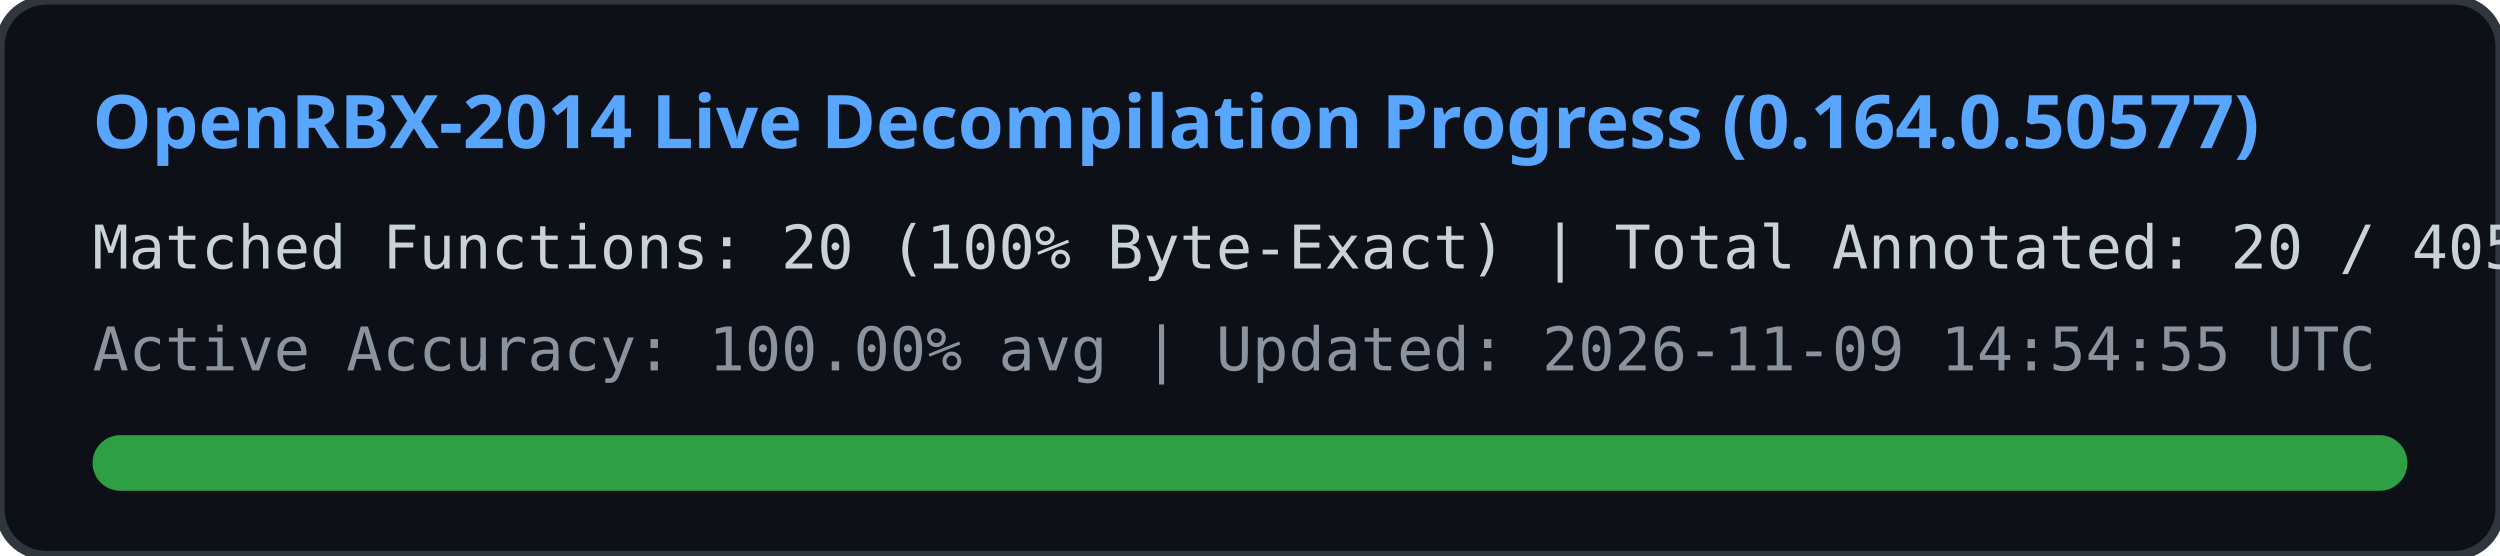
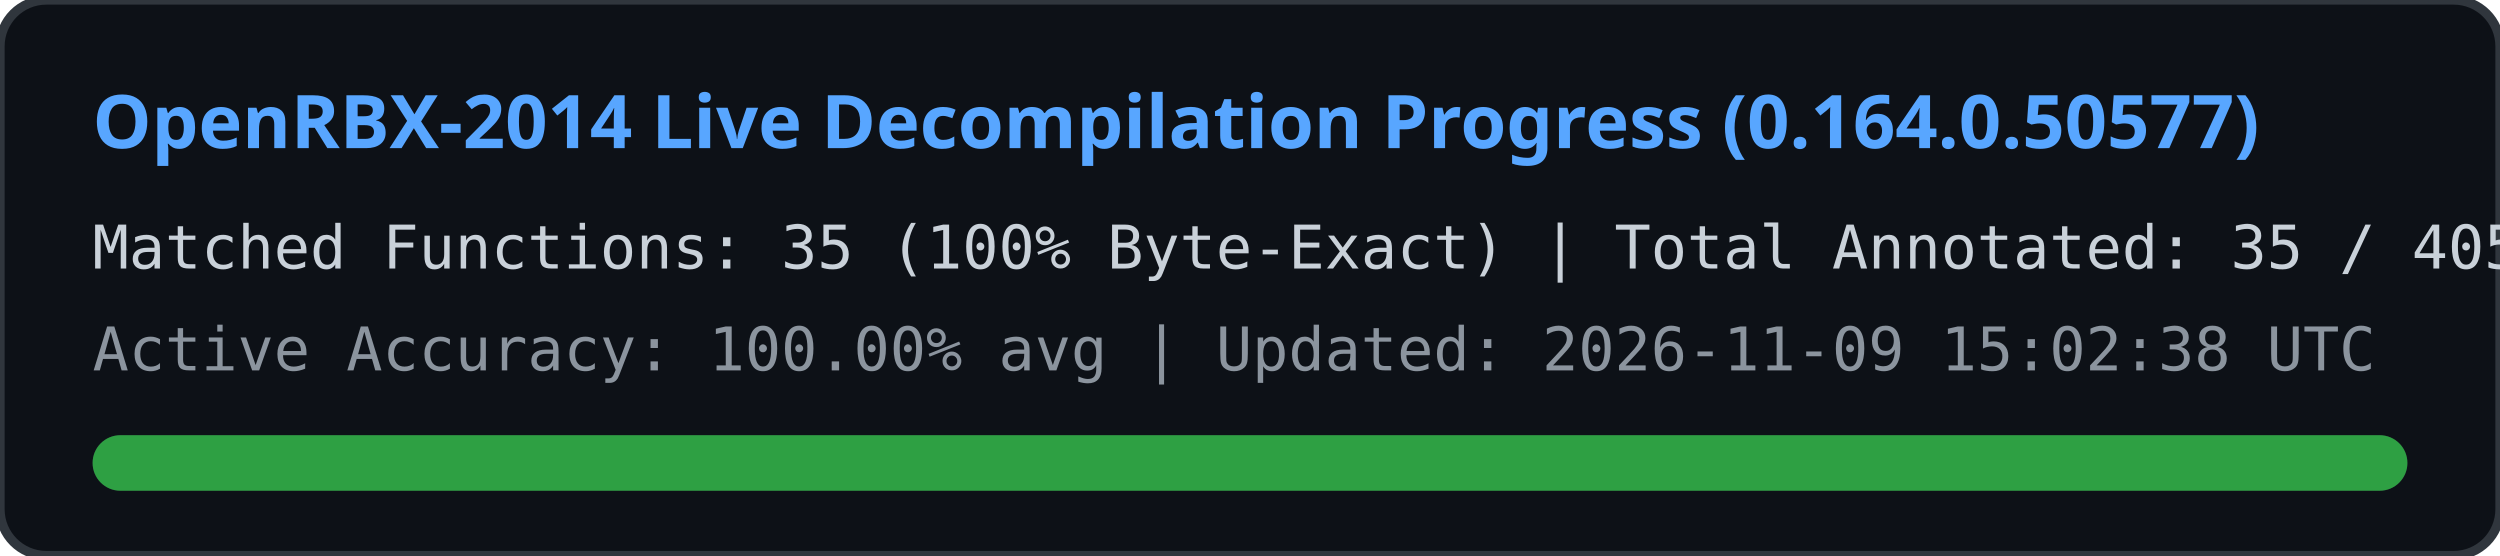
<svg xmlns="http://www.w3.org/2000/svg" width="540" height="120" viewBox="0 0 540 120">
  <rect width="540" height="120" rx="10" fill="#0d1117" stroke="#30363d" stroke-width="2" />
  <text x="20" y="32" fill="#58a6ff" font-family="Segoe UI, Ubuntu, sans-serif" font-size="16" font-weight="bold">
    OpenRBX-2014 Live Decompilation Progress (0.164.0.50577)
  </text>
  <text x="20" y="58" fill="#c9d1d9" font-family="Consolas, monospace" font-size="13">
-     Matched Functions: 20 (100% Byte-Exact) | Total Annotated: 20 / 40561
+     Matched Functions: 35 (100% Byte-Exact) | Total Annotated: 35 / 40561
  </text>
  <text x="20" y="80" fill="#8b949e" font-family="Consolas, monospace" font-size="13">
-     Active Accuracy: 100.00% avg | Updated: 2026-11-09 14:54:55 UTC
+     Active Accuracy: 100.00% avg | Updated: 2026-11-09 15:02:38 UTC
  </text>
  <rect x="20" y="94" width="500" height="12" rx="6" fill="#21262d" />
  <rect x="20" y="94" width="500" height="12" rx="6" fill="#2ea043" />
</svg>
